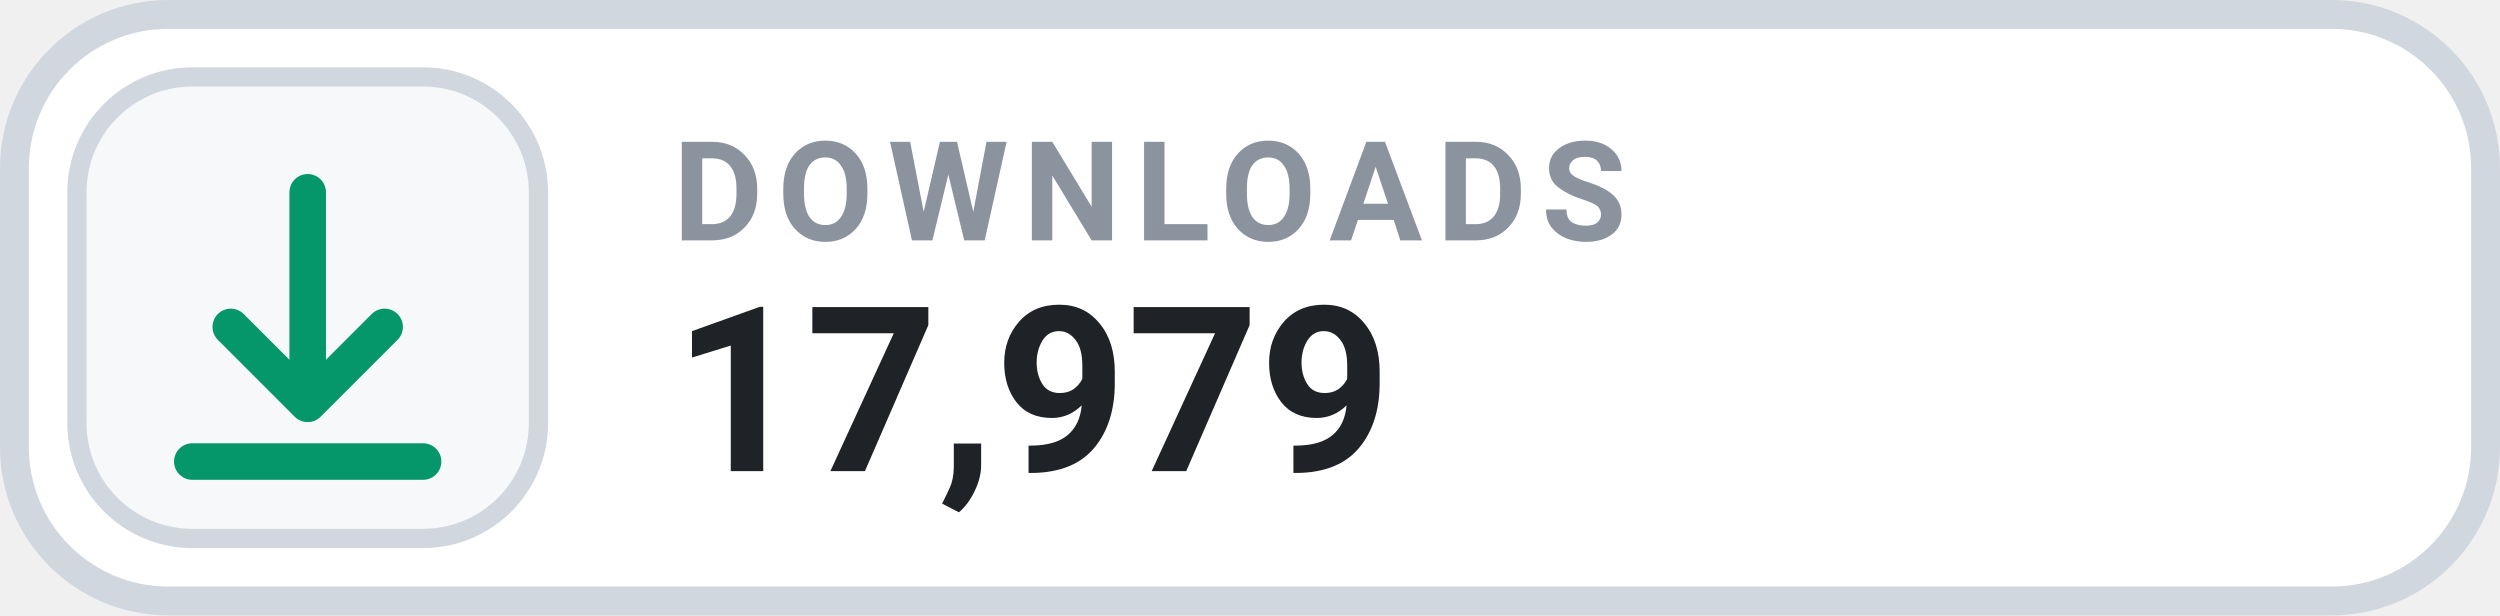
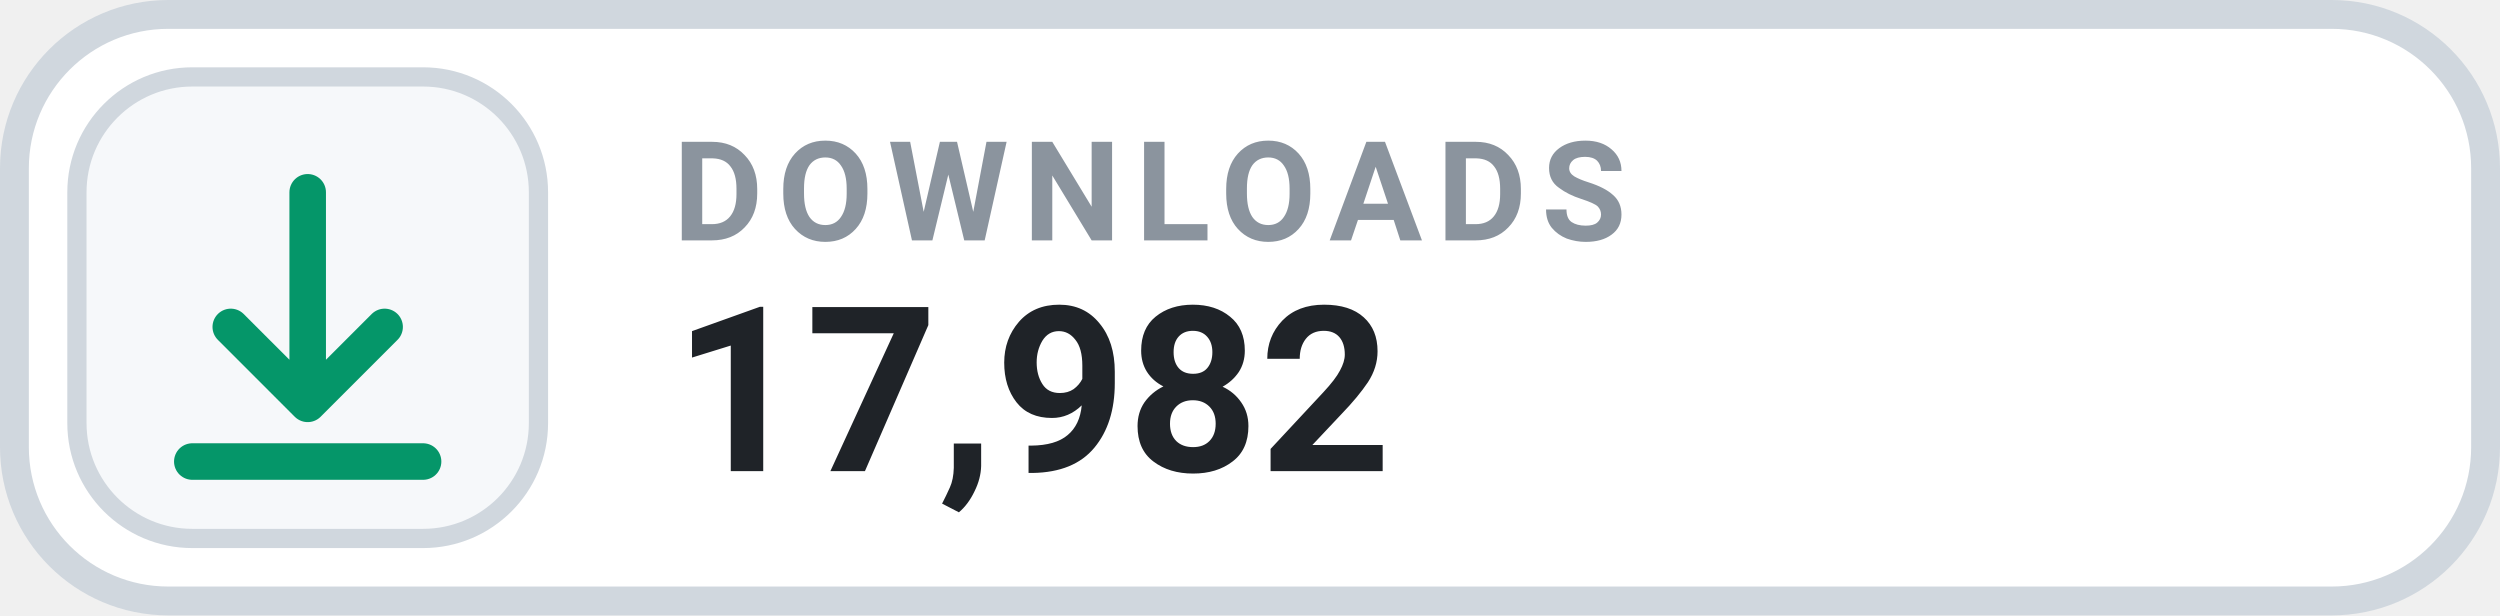
- <svg xmlns="http://www.w3.org/2000/svg" width="130" height="32" viewBox="0 0 130 32" role="img" aria-label="DOWNLOADS 17,979">
+ <svg xmlns="http://www.w3.org/2000/svg" width="130" height="32" viewBox="0 0 130 32" role="img" aria-label="DOWNLOADS 17,982">
  <rect x=".75" y=".75" width="128.5" height="30.5" rx="8" fill="#FFFFFF" stroke="#D0D7DE" stroke-width="1.5" />
  <rect x="4" y="4" width="24" height="24" rx="6" fill="#F6F8FA" stroke="#D0D7DE" stroke-width="1" />
  <g transform="translate(16 16)" style="color:#059669;">
    <path d="M0 -6 v11 m0 0 l4 -4 m-4 4 l-4 -4 M-6 8 h12" fill="none" stroke="currentColor" stroke-width="1.9" stroke-linecap="round" stroke-linejoin="round" />
  </g>
  <text x="35" y="12.5" fill="#8B949E" font-family="-apple-system,BlinkMacSystemFont,'Segoe UI',Roboto,Helvetica,Arial,sans-serif" font-size="7.2" font-weight="700" letter-spacing=".75">DOWNLOADS</text>
-   <text x="35" y="24.5" fill="#1F2328" font-family="-apple-system,BlinkMacSystemFont,'Segoe UI',Roboto,Helvetica,Arial,sans-serif" font-size="12" font-weight="700">17,979</text>
+   <text x="35" y="24.5" fill="#1F2328" font-family="-apple-system,BlinkMacSystemFont,'Segoe UI',Roboto,Helvetica,Arial,sans-serif" font-size="12" font-weight="700">17,982</text>
</svg>
